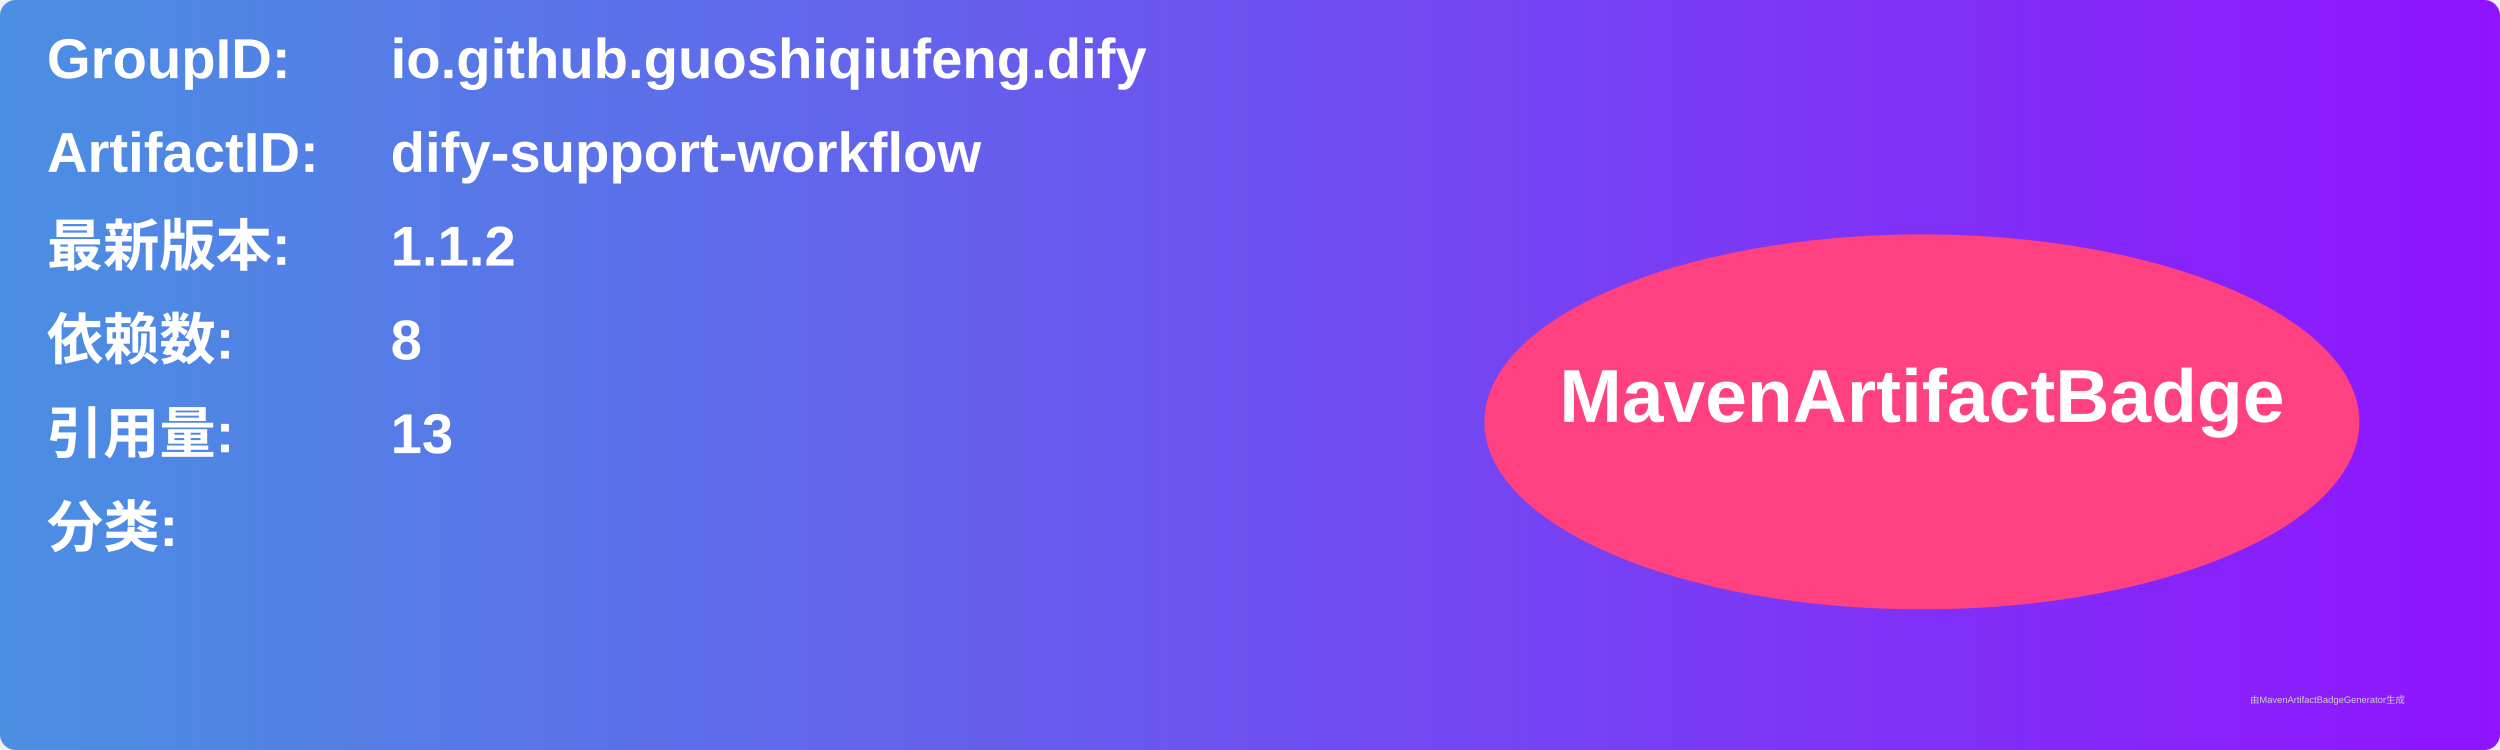
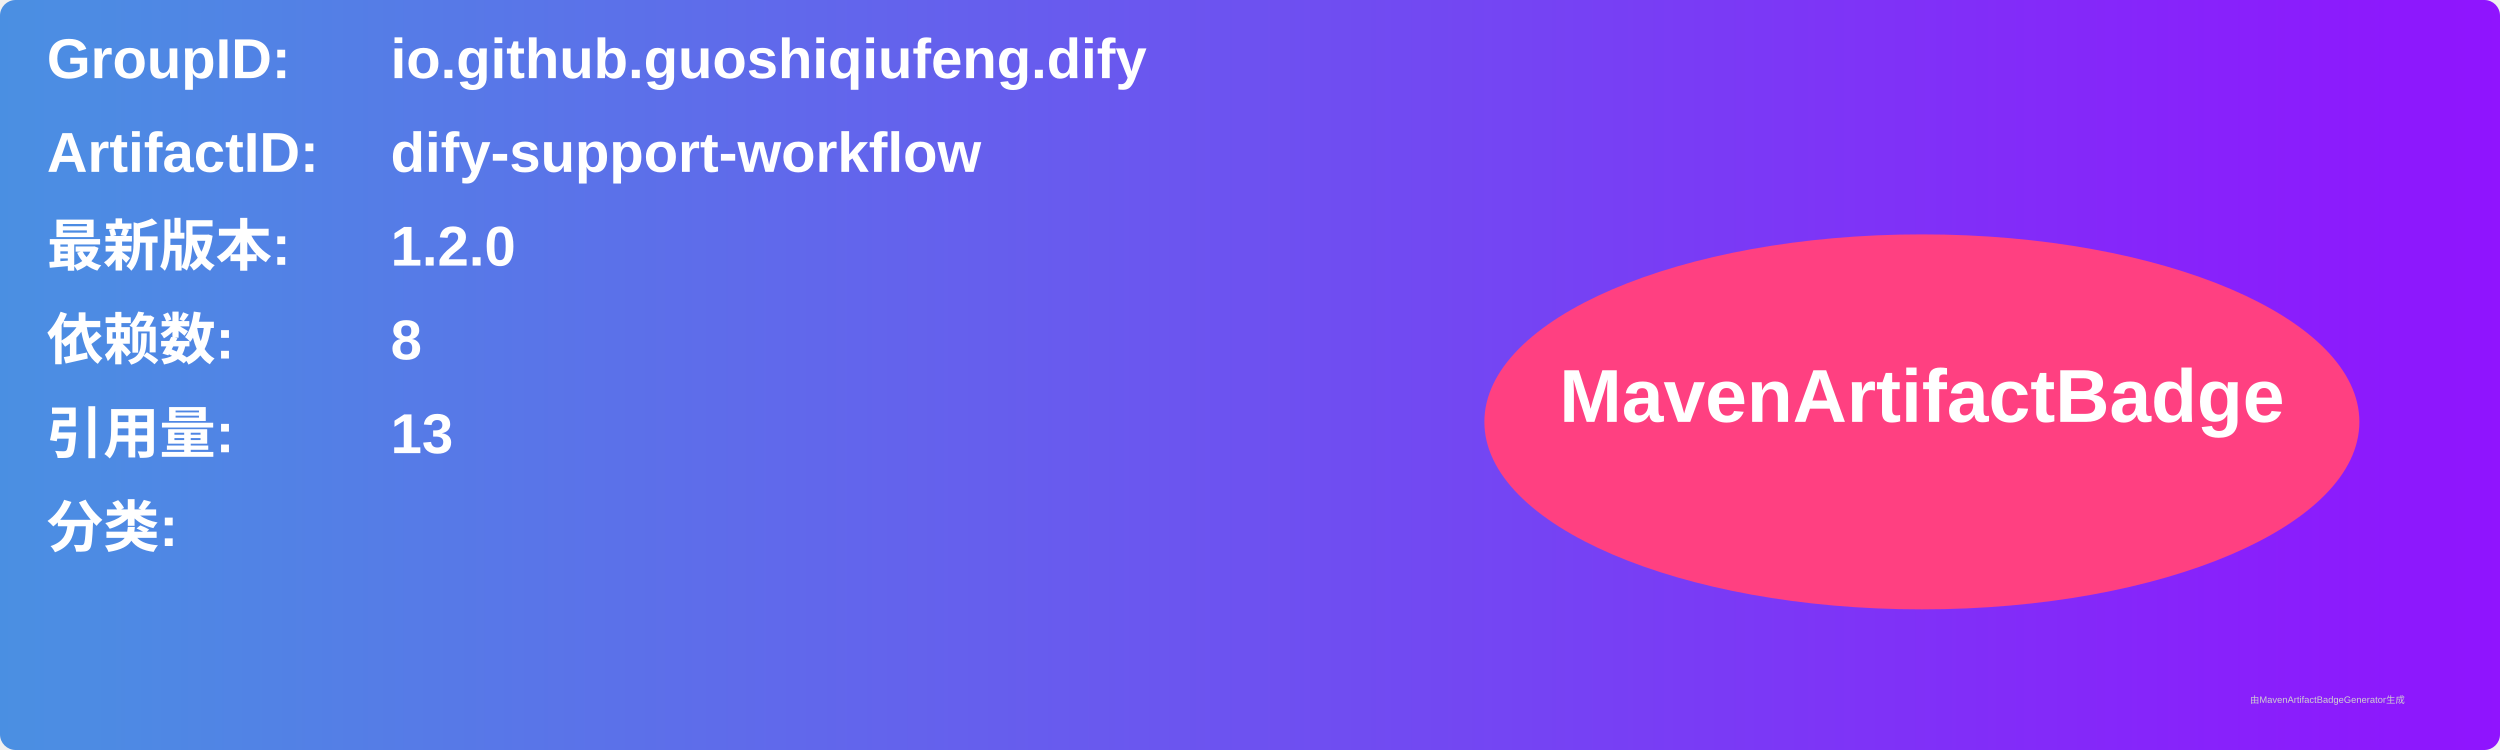
<svg xmlns="http://www.w3.org/2000/svg" width="800" height="240" viewBox="0 0 800 240">
  <linearGradient id="grad" x1="0%" y1="0%" x2="100%" y2="0%">
    <stop offset="0%" stop-color="#4a90e2" />
    <stop offset="100%" stop-color="#9013fe" />
  </linearGradient>
  <rect width="100%" height="100%" rx="5" ry="5" fill="url(#grad)" />
  <g transform="translate(15, 15)">
    <text x="0" y="10" font-family="Arial" font-size="18" fill="white" font-weight="bold" width="260">GroupID:</text>
    <text x="110" y="10" font-family="Arial" font-size="18" fill="white" font-weight="bold" width="460">io.github.guoshiqiufeng.dify</text>
    <text x="0" y="40" font-family="Arial" font-size="18" fill="white" font-weight="bold" width="260">ArtifactID:</text>
    <text x="110" y="40" font-family="Arial" font-size="18" fill="white" font-weight="bold" width="460">dify-support-workflow</text>
    <text x="0" y="70" font-family="Arial" font-size="18" fill="white" font-weight="bold">最新版本:</text>
    <text x="110" y="70" font-family="Arial" font-size="18" fill="white" font-weight="bold">
-       <tspan font-weight="bold">1.1.2</tspan>
+       <tspan font-weight="bold">1.2.0</tspan>
    </text>
    <text x="0" y="100" font-family="Arial" font-size="18" fill="white" font-weight="bold">依赖数: </text>
    <text x="110" y="100" font-family="Arial" font-size="18" fill="white">
      <tspan font-weight="bold">8</tspan>
    </text>
    <text x="0" y="130" font-family="Arial" font-size="18" fill="white" font-weight="bold">引用量: </text>
    <text x="110" y="130" font-family="Arial" font-size="18" fill="white">
      <tspan font-weight="bold">13</tspan>
    </text>
    <text x="0" y="160" font-family="Arial" font-size="18" fill="white" font-weight="bold">分类:</text>
    <text x="10" y="190" font-family="Arial" font-size="10" fill="white">
      <tspan font-weight="bold" />
    </text>
    <ellipse cx="600" cy="120" rx="140" ry="60" fill="#ff4081" />
    <text x="600" y="120" text-anchor="middle" font-family="Arial" font-size="24" fill="white" font-weight="bold">MavenArtifactBadge</text>
  </g>
  <text x="720" y="225" font-family="Arial" font-size="3" fill="#d0d0d0">由MavenArtifactBadgeGenerator生成</text>
</svg>
